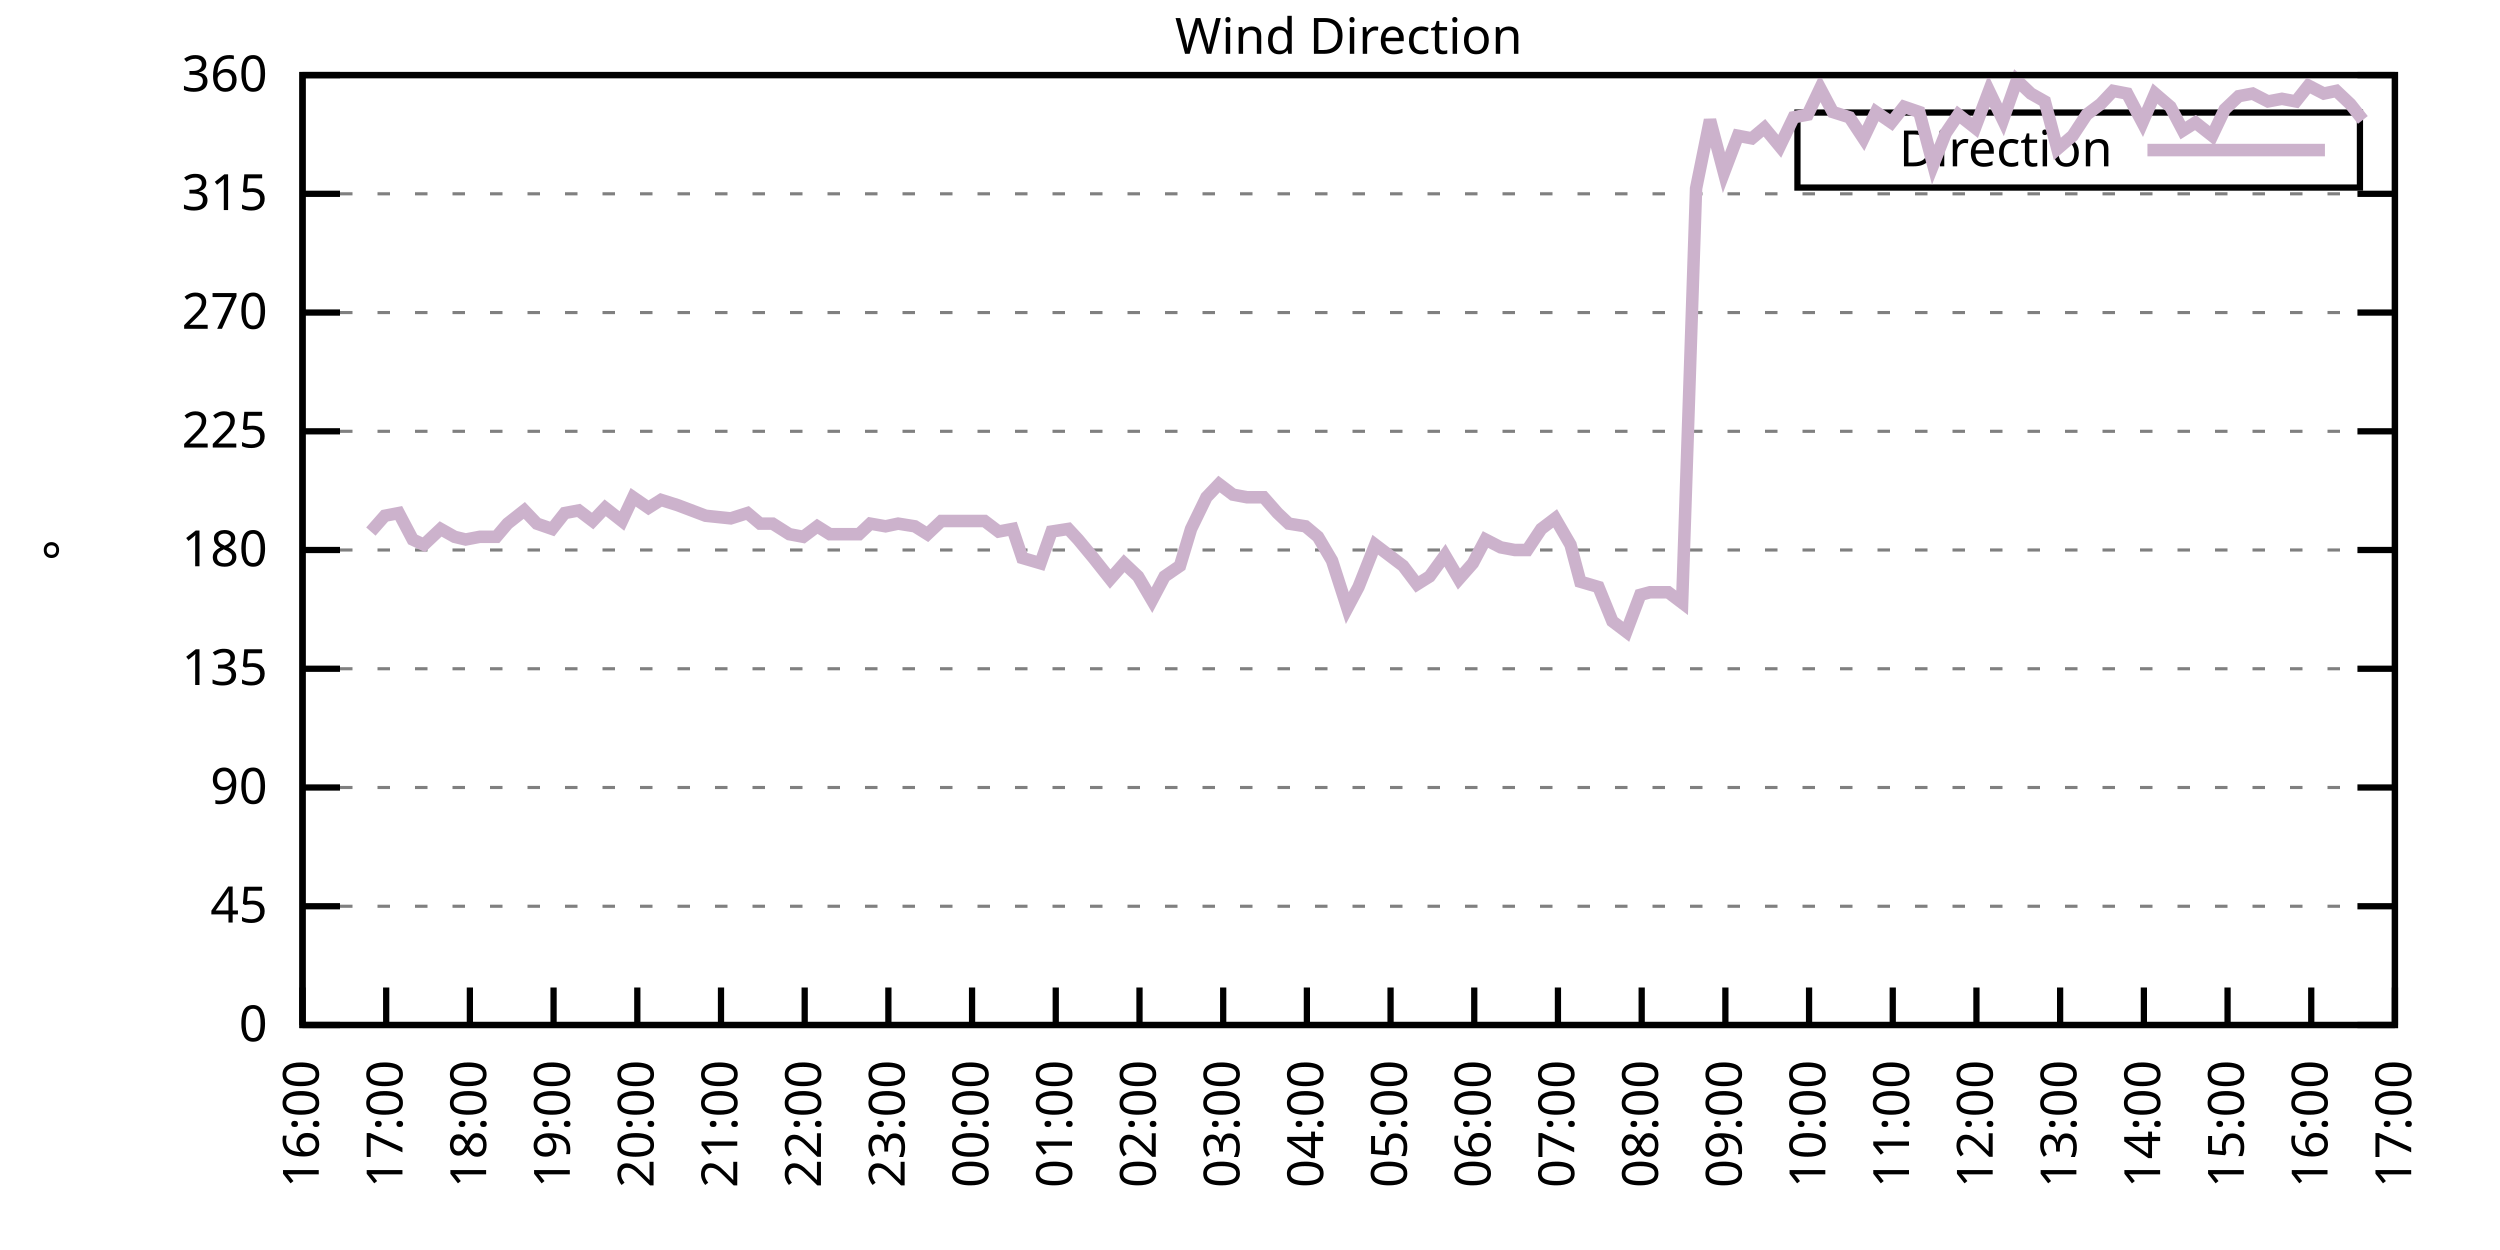
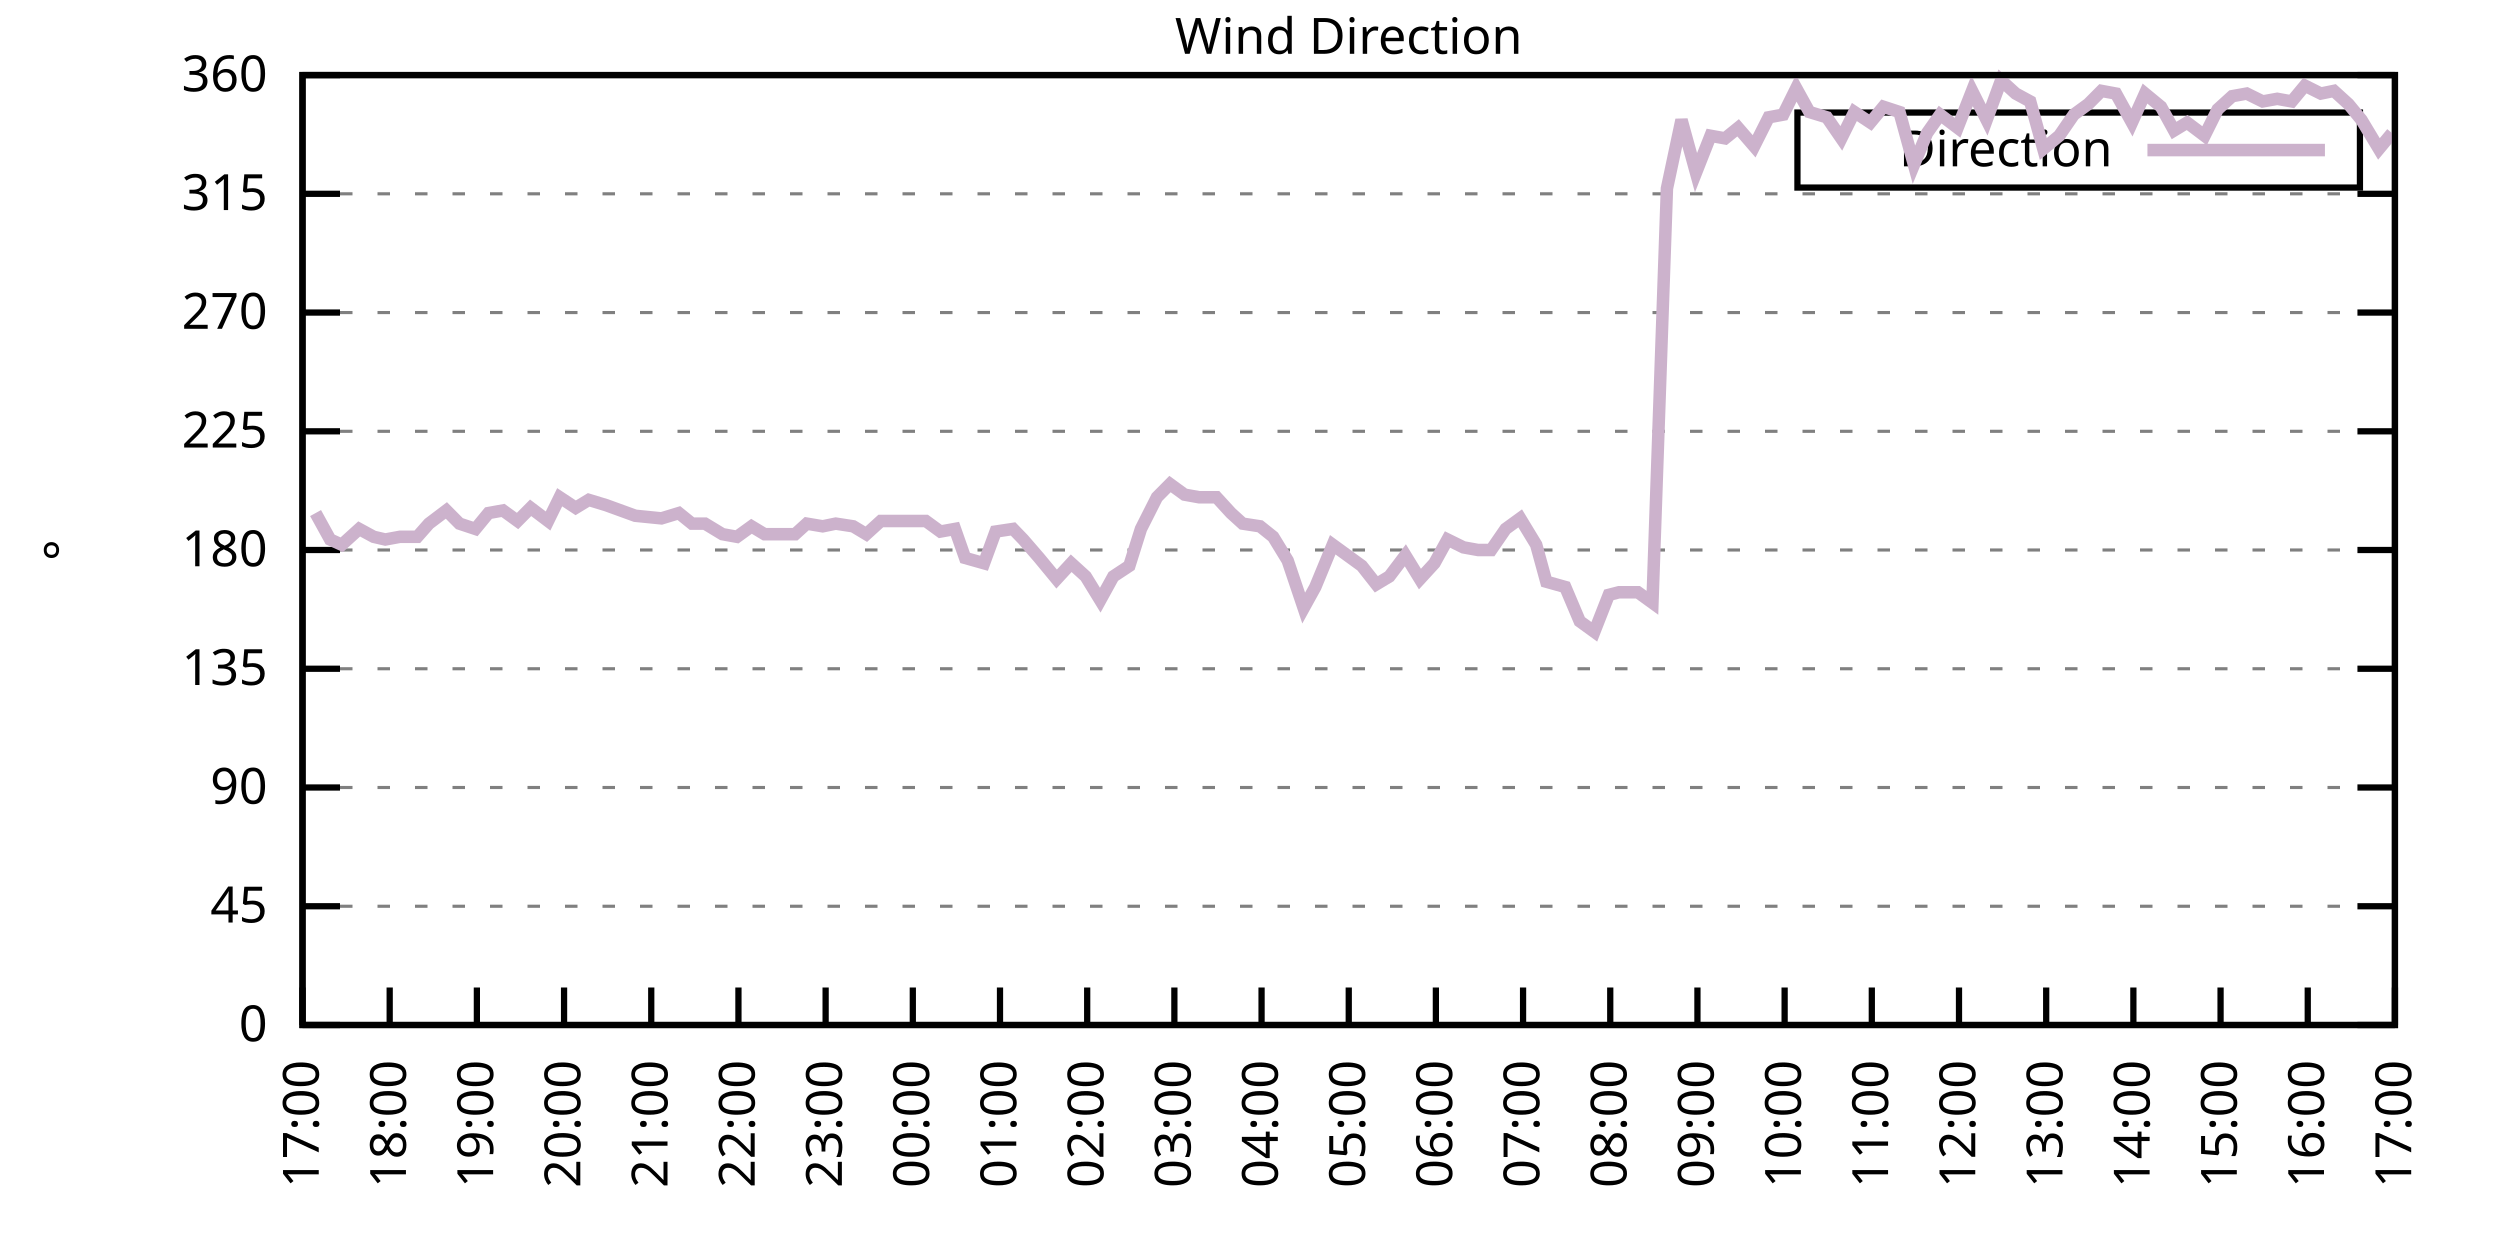
<svg xmlns="http://www.w3.org/2000/svg" xmlns:xlink="http://www.w3.org/1999/xlink" width="400" height="200" viewBox="0 0 400 200">
  <g id="gnuplot_canvas">
    <rect x="0" y="0" width="400" height="200" fill="none" />
    <defs>
      <circle id="gpDot" r="0.5" stroke-width="0.5" stroke="currentColor" />
      <path id="gpPt0" stroke-width="0.333" stroke="currentColor" d="M-1,0 h2 M0,-1 v2" />
      <path id="gpPt1" stroke-width="0.333" stroke="currentColor" d="M-1,-1 L1,1 M1,-1 L-1,1" />
      <path id="gpPt2" stroke-width="0.333" stroke="currentColor" d="M-1,0 L1,0 M0,-1 L0,1 M-1,-1 L1,1 M-1,1 L1,-1" />
      <rect id="gpPt3" stroke-width="0.333" stroke="currentColor" x="-1" y="-1" width="2" height="2" />
      <rect id="gpPt4" stroke-width="0.333" stroke="currentColor" fill="currentColor" x="-1" y="-1" width="2" height="2" />
      <circle id="gpPt5" stroke-width="0.333" stroke="currentColor" cx="0" cy="0" r="1" />
      <use xlink:href="#gpPt5" id="gpPt6" fill="currentColor" stroke="none" />
      <path id="gpPt7" stroke-width="0.333" stroke="currentColor" d="M0,-1.33 L-1.33,0.67 L1.33,0.67 z" />
      <use xlink:href="#gpPt7" id="gpPt8" fill="currentColor" stroke="none" />
      <use xlink:href="#gpPt7" id="gpPt9" stroke="currentColor" transform="rotate(180)" />
      <use xlink:href="#gpPt9" id="gpPt10" fill="currentColor" stroke="none" />
      <use xlink:href="#gpPt3" id="gpPt11" stroke="currentColor" transform="rotate(45)" />
      <use xlink:href="#gpPt11" id="gpPt12" fill="currentColor" stroke="none" />
      <path id="gpPt13" stroke-width="0.333" stroke="currentColor" d="M0,1.330 L1.265,0.411 L0.782,-1.067 L-0.782,-1.076 L-1.265,0.411 z" />
      <use xlink:href="#gpPt13" id="gpPt14" fill="currentColor" stroke="none" />
      <filter id="textbox" filterUnits="objectBoundingBox" x="0" y="0" height="1" width="1">
        <feFlood flood-color="white" flood-opacity="1" result="bgnd" />
        <feComposite in="SourceGraphic" in2="bgnd" operator="atop" />
      </filter>
      <filter id="greybox" filterUnits="objectBoundingBox" x="0" y="0" height="1" width="1">
        <feFlood flood-color="lightgrey" flood-opacity="1" result="grey" />
        <feComposite in="SourceGraphic" in2="grey" operator="atop" />
      </filter>
    </defs>
    <g fill="none" color="white" stroke="currentColor" stroke-width="1.00" stroke-linecap="butt" stroke-linejoin="miter">
</g>
    <g fill="none" color="black" stroke="currentColor" stroke-width="1.00" stroke-linecap="butt" stroke-linejoin="miter">
      <g stroke="none" shape-rendering="crispEdges">
        <polygon fill="rgb(255, 255, 255)" points="48.40,164.00 383.18,164.00 383.18,12.02 48.40,12.02 " />
      </g>
    </g>
    <g fill="none" color="black" stroke="currentColor" stroke-width="1.00" stroke-linecap="butt" stroke-linejoin="miter">
</g>
    <g fill="none" color="black" stroke="black" stroke-width="0.50" stroke-linecap="butt" stroke-linejoin="miter">
</g>
    <g fill="none" color="gray" stroke="currentColor" stroke-width="0.50" stroke-linecap="butt" stroke-linejoin="miter">
      <path stroke="gray" stroke-dasharray="2,4" class="gridline" d="M48.40,164.00 L383.19,164.00  " />
    </g>
    <g fill="none" color="gray" stroke="gray" stroke-width="1.00" stroke-linecap="butt" stroke-linejoin="miter">
</g>
    <g fill="none" color="black" stroke="currentColor" stroke-width="1.00" stroke-linecap="butt" stroke-linejoin="miter">
      <path stroke="black" d="M48.40,164.00 L54.40,164.00 M383.19,164.00 L377.19,164.00  " />
      <g transform="translate(42.80,166.60)" stroke="none" fill="black" font-family="Sans" font-size="8.00" text-anchor="end">
        <text>
          <tspan font-family="Sans"> 0</tspan>
        </text>
      </g>
    </g>
    <g fill="none" color="black" stroke="currentColor" stroke-width="1.00" stroke-linecap="butt" stroke-linejoin="miter">
</g>
    <g fill="none" color="black" stroke="black" stroke-width="0.50" stroke-linecap="butt" stroke-linejoin="miter">
</g>
    <g fill="none" color="gray" stroke="currentColor" stroke-width="0.50" stroke-linecap="butt" stroke-linejoin="miter">
      <path stroke="gray" stroke-dasharray="2,4" class="gridline" d="M48.40,145.00 L383.19,145.00  " />
    </g>
    <g fill="none" color="gray" stroke="gray" stroke-width="1.00" stroke-linecap="butt" stroke-linejoin="miter">
</g>
    <g fill="none" color="black" stroke="currentColor" stroke-width="1.00" stroke-linecap="butt" stroke-linejoin="miter">
      <path stroke="black" d="M48.40,145.00 L54.40,145.00 M383.19,145.00 L377.19,145.00  " />
      <g transform="translate(42.80,147.60)" stroke="none" fill="black" font-family="Sans" font-size="8.00" text-anchor="end">
        <text>
          <tspan font-family="Sans"> 45</tspan>
        </text>
      </g>
    </g>
    <g fill="none" color="black" stroke="currentColor" stroke-width="1.00" stroke-linecap="butt" stroke-linejoin="miter">
</g>
    <g fill="none" color="black" stroke="black" stroke-width="0.50" stroke-linecap="butt" stroke-linejoin="miter">
</g>
    <g fill="none" color="gray" stroke="currentColor" stroke-width="0.50" stroke-linecap="butt" stroke-linejoin="miter">
      <path stroke="gray" stroke-dasharray="2,4" class="gridline" d="M48.40,126.00 L383.19,126.00  " />
    </g>
    <g fill="none" color="gray" stroke="gray" stroke-width="1.00" stroke-linecap="butt" stroke-linejoin="miter">
</g>
    <g fill="none" color="black" stroke="currentColor" stroke-width="1.00" stroke-linecap="butt" stroke-linejoin="miter">
      <path stroke="black" d="M48.40,126.00 L54.40,126.00 M383.19,126.00 L377.19,126.00  " />
      <g transform="translate(42.80,128.60)" stroke="none" fill="black" font-family="Sans" font-size="8.00" text-anchor="end">
        <text>
          <tspan font-family="Sans"> 90</tspan>
        </text>
      </g>
    </g>
    <g fill="none" color="black" stroke="currentColor" stroke-width="1.00" stroke-linecap="butt" stroke-linejoin="miter">
</g>
    <g fill="none" color="black" stroke="black" stroke-width="0.50" stroke-linecap="butt" stroke-linejoin="miter">
</g>
    <g fill="none" color="gray" stroke="currentColor" stroke-width="0.50" stroke-linecap="butt" stroke-linejoin="miter">
      <path stroke="gray" stroke-dasharray="2,4" class="gridline" d="M48.40,107.00 L383.19,107.00  " />
    </g>
    <g fill="none" color="gray" stroke="gray" stroke-width="1.00" stroke-linecap="butt" stroke-linejoin="miter">
</g>
    <g fill="none" color="black" stroke="currentColor" stroke-width="1.00" stroke-linecap="butt" stroke-linejoin="miter">
      <path stroke="black" d="M48.40,107.00 L54.40,107.00 M383.19,107.00 L377.19,107.00  " />
      <g transform="translate(42.80,109.60)" stroke="none" fill="black" font-family="Sans" font-size="8.00" text-anchor="end">
        <text>
          <tspan font-family="Sans"> 135</tspan>
        </text>
      </g>
    </g>
    <g fill="none" color="black" stroke="currentColor" stroke-width="1.00" stroke-linecap="butt" stroke-linejoin="miter">
</g>
    <g fill="none" color="black" stroke="black" stroke-width="0.50" stroke-linecap="butt" stroke-linejoin="miter">
</g>
    <g fill="none" color="gray" stroke="currentColor" stroke-width="0.50" stroke-linecap="butt" stroke-linejoin="miter">
      <path stroke="gray" stroke-dasharray="2,4" class="gridline" d="M48.40,88.00 L383.19,88.00  " />
    </g>
    <g fill="none" color="gray" stroke="gray" stroke-width="1.00" stroke-linecap="butt" stroke-linejoin="miter">
</g>
    <g fill="none" color="black" stroke="currentColor" stroke-width="1.00" stroke-linecap="butt" stroke-linejoin="miter">
      <path stroke="black" d="M48.40,88.00 L54.40,88.00 M383.19,88.00 L377.19,88.00  " />
      <g transform="translate(42.80,90.60)" stroke="none" fill="black" font-family="Sans" font-size="8.00" text-anchor="end">
        <text>
          <tspan font-family="Sans"> 180</tspan>
        </text>
      </g>
    </g>
    <g fill="none" color="black" stroke="currentColor" stroke-width="1.00" stroke-linecap="butt" stroke-linejoin="miter">
</g>
    <g fill="none" color="black" stroke="black" stroke-width="0.50" stroke-linecap="butt" stroke-linejoin="miter">
</g>
    <g fill="none" color="gray" stroke="currentColor" stroke-width="0.50" stroke-linecap="butt" stroke-linejoin="miter">
      <path stroke="gray" stroke-dasharray="2,4" class="gridline" d="M48.40,69.01 L383.19,69.01  " />
    </g>
    <g fill="none" color="gray" stroke="gray" stroke-width="1.00" stroke-linecap="butt" stroke-linejoin="miter">
</g>
    <g fill="none" color="black" stroke="currentColor" stroke-width="1.00" stroke-linecap="butt" stroke-linejoin="miter">
      <path stroke="black" d="M48.40,69.01 L54.40,69.01 M383.19,69.01 L377.19,69.01  " />
      <g transform="translate(42.80,71.61)" stroke="none" fill="black" font-family="Sans" font-size="8.00" text-anchor="end">
        <text>
          <tspan font-family="Sans"> 225</tspan>
        </text>
      </g>
    </g>
    <g fill="none" color="black" stroke="currentColor" stroke-width="1.00" stroke-linecap="butt" stroke-linejoin="miter">
</g>
    <g fill="none" color="black" stroke="black" stroke-width="0.50" stroke-linecap="butt" stroke-linejoin="miter">
</g>
    <g fill="none" color="gray" stroke="currentColor" stroke-width="0.50" stroke-linecap="butt" stroke-linejoin="miter">
      <path stroke="gray" stroke-dasharray="2,4" class="gridline" d="M48.40,50.01 L383.19,50.01  " />
    </g>
    <g fill="none" color="gray" stroke="gray" stroke-width="1.00" stroke-linecap="butt" stroke-linejoin="miter">
</g>
    <g fill="none" color="black" stroke="currentColor" stroke-width="1.00" stroke-linecap="butt" stroke-linejoin="miter">
      <path stroke="black" d="M48.40,50.01 L54.40,50.01 M383.19,50.01 L377.19,50.01  " />
      <g transform="translate(42.80,52.61)" stroke="none" fill="black" font-family="Sans" font-size="8.00" text-anchor="end">
        <text>
          <tspan font-family="Sans"> 270</tspan>
        </text>
      </g>
    </g>
    <g fill="none" color="black" stroke="currentColor" stroke-width="1.00" stroke-linecap="butt" stroke-linejoin="miter">
</g>
    <g fill="none" color="black" stroke="black" stroke-width="0.50" stroke-linecap="butt" stroke-linejoin="miter">
</g>
    <g fill="none" color="gray" stroke="currentColor" stroke-width="0.50" stroke-linecap="butt" stroke-linejoin="miter">
      <path stroke="gray" stroke-dasharray="2,4" class="gridline" d="M48.40,31.01 L383.19,31.01  " />
    </g>
    <g fill="none" color="gray" stroke="gray" stroke-width="1.00" stroke-linecap="butt" stroke-linejoin="miter">
</g>
    <g fill="none" color="black" stroke="currentColor" stroke-width="1.00" stroke-linecap="butt" stroke-linejoin="miter">
      <path stroke="black" d="M48.40,31.01 L54.40,31.01 M383.19,31.01 L377.19,31.01  " />
      <g transform="translate(42.80,33.61)" stroke="none" fill="black" font-family="Sans" font-size="8.00" text-anchor="end">
        <text>
          <tspan font-family="Sans"> 315</tspan>
        </text>
      </g>
    </g>
    <g fill="none" color="black" stroke="currentColor" stroke-width="1.00" stroke-linecap="butt" stroke-linejoin="miter">
</g>
    <g fill="none" color="black" stroke="black" stroke-width="0.50" stroke-linecap="butt" stroke-linejoin="miter">
</g>
    <g fill="none" color="gray" stroke="currentColor" stroke-width="0.50" stroke-linecap="butt" stroke-linejoin="miter">
      <path stroke="gray" stroke-dasharray="2,4" class="gridline" d="M48.40,12.01 L383.19,12.01  " />
    </g>
    <g fill="none" color="gray" stroke="gray" stroke-width="1.00" stroke-linecap="butt" stroke-linejoin="miter">
</g>
    <g fill="none" color="black" stroke="currentColor" stroke-width="1.00" stroke-linecap="butt" stroke-linejoin="miter">
      <path stroke="black" d="M48.40,12.01 L54.40,12.01 M383.19,12.01 L377.19,12.01  " />
      <g transform="translate(42.80,14.61)" stroke="none" fill="black" font-family="Sans" font-size="8.00" text-anchor="end">
        <text>
          <tspan font-family="Sans"> 360</tspan>
        </text>
      </g>
    </g>
    <g fill="none" color="black" stroke="currentColor" stroke-width="1.00" stroke-linecap="butt" stroke-linejoin="miter">
      <path stroke="black" d="M48.40,164.00 L48.40,158.00  " />
      <g transform="translate(51.00,169.60) rotate(270.00)" stroke="none" fill="black" font-family="Sans" font-size="8.00" text-anchor="end">
        <text>
-           <tspan font-family="Sans">16:00</tspan>
-         </text>
-       </g>
-     </g>
-     <g fill="none" color="black" stroke="currentColor" stroke-width="1.00" stroke-linecap="butt" stroke-linejoin="miter">
-       <path stroke="black" d="M61.79,164.00 L61.79,158.00  " />
-       <g transform="translate(64.39,169.60) rotate(270.00)" stroke="none" fill="black" font-family="Sans" font-size="8.00" text-anchor="end">
-         <text>
          <tspan font-family="Sans">17:00</tspan>
        </text>
      </g>
    </g>
    <g fill="none" color="black" stroke="currentColor" stroke-width="1.00" stroke-linecap="butt" stroke-linejoin="miter">
-       <path stroke="black" d="M75.18,164.00 L75.18,158.00  " />
-       <g transform="translate(77.78,169.60) rotate(270.00)" stroke="none" fill="black" font-family="Sans" font-size="8.00" text-anchor="end">
+       <path stroke="black" d="M62.35,164.00 L62.35,158.00  " />
+       <g transform="translate(64.95,169.60) rotate(270.00)" stroke="none" fill="black" font-family="Sans" font-size="8.00" text-anchor="end">
        <text>
          <tspan font-family="Sans">18:00</tspan>
        </text>
      </g>
    </g>
    <g fill="none" color="black" stroke="currentColor" stroke-width="1.00" stroke-linecap="butt" stroke-linejoin="miter">
-       <path stroke="black" d="M88.57,164.00 L88.57,158.00  " />
-       <g transform="translate(91.17,169.60) rotate(270.00)" stroke="none" fill="black" font-family="Sans" font-size="8.00" text-anchor="end">
+       <path stroke="black" d="M76.30,164.00 L76.30,158.00  " />
+       <g transform="translate(78.90,169.60) rotate(270.00)" stroke="none" fill="black" font-family="Sans" font-size="8.00" text-anchor="end">
        <text>
          <tspan font-family="Sans">19:00</tspan>
        </text>
      </g>
    </g>
    <g fill="none" color="black" stroke="currentColor" stroke-width="1.00" stroke-linecap="butt" stroke-linejoin="miter">
-       <path stroke="black" d="M101.97,164.00 L101.97,158.00  " />
-       <g transform="translate(104.57,169.60) rotate(270.00)" stroke="none" fill="black" font-family="Sans" font-size="8.00" text-anchor="end">
+       <path stroke="black" d="M90.25,164.00 L90.25,158.00  " />
+       <g transform="translate(92.85,169.60) rotate(270.00)" stroke="none" fill="black" font-family="Sans" font-size="8.00" text-anchor="end">
        <text>
          <tspan font-family="Sans">20:00</tspan>
        </text>
      </g>
    </g>
    <g fill="none" color="black" stroke="currentColor" stroke-width="1.00" stroke-linecap="butt" stroke-linejoin="miter">
-       <path stroke="black" d="M115.36,164.00 L115.36,158.00  " />
-       <g transform="translate(117.96,169.60) rotate(270.00)" stroke="none" fill="black" font-family="Sans" font-size="8.00" text-anchor="end">
+       <path stroke="black" d="M104.20,164.00 L104.20,158.00  " />
+       <g transform="translate(106.80,169.60) rotate(270.00)" stroke="none" fill="black" font-family="Sans" font-size="8.00" text-anchor="end">
        <text>
          <tspan font-family="Sans">21:00</tspan>
        </text>
      </g>
    </g>
    <g fill="none" color="black" stroke="currentColor" stroke-width="1.00" stroke-linecap="butt" stroke-linejoin="miter">
-       <path stroke="black" d="M128.75,164.00 L128.75,158.00  " />
-       <g transform="translate(131.35,169.60) rotate(270.00)" stroke="none" fill="black" font-family="Sans" font-size="8.00" text-anchor="end">
+       <path stroke="black" d="M118.15,164.00 L118.15,158.00  " />
+       <g transform="translate(120.75,169.60) rotate(270.00)" stroke="none" fill="black" font-family="Sans" font-size="8.00" text-anchor="end">
        <text>
          <tspan font-family="Sans">22:00</tspan>
        </text>
      </g>
    </g>
    <g fill="none" color="black" stroke="currentColor" stroke-width="1.00" stroke-linecap="butt" stroke-linejoin="miter">
-       <path stroke="black" d="M142.14,164.00 L142.14,158.00  " />
-       <g transform="translate(144.74,169.60) rotate(270.00)" stroke="none" fill="black" font-family="Sans" font-size="8.00" text-anchor="end">
+       <path stroke="black" d="M132.10,164.00 L132.10,158.00  " />
+       <g transform="translate(134.70,169.60) rotate(270.00)" stroke="none" fill="black" font-family="Sans" font-size="8.00" text-anchor="end">
        <text>
          <tspan font-family="Sans">23:00</tspan>
        </text>
      </g>
    </g>
    <g fill="none" color="black" stroke="currentColor" stroke-width="1.00" stroke-linecap="butt" stroke-linejoin="miter">
-       <path stroke="black" d="M155.53,164.00 L155.53,158.00  " />
-       <g transform="translate(158.13,169.60) rotate(270.00)" stroke="none" fill="black" font-family="Sans" font-size="8.00" text-anchor="end">
+       <path stroke="black" d="M146.05,164.00 L146.05,158.00  " />
+       <g transform="translate(148.65,169.60) rotate(270.00)" stroke="none" fill="black" font-family="Sans" font-size="8.00" text-anchor="end">
        <text>
          <tspan font-family="Sans">00:00</tspan>
        </text>
      </g>
    </g>
    <g fill="none" color="black" stroke="currentColor" stroke-width="1.00" stroke-linecap="butt" stroke-linejoin="miter">
-       <path stroke="black" d="M168.92,164.00 L168.92,158.00  " />
-       <g transform="translate(171.52,169.60) rotate(270.00)" stroke="none" fill="black" font-family="Sans" font-size="8.00" text-anchor="end">
+       <path stroke="black" d="M160.00,164.00 L160.00,158.00  " />
+       <g transform="translate(162.60,169.60) rotate(270.00)" stroke="none" fill="black" font-family="Sans" font-size="8.00" text-anchor="end">
        <text>
          <tspan font-family="Sans">01:00</tspan>
        </text>
      </g>
    </g>
    <g fill="none" color="black" stroke="currentColor" stroke-width="1.00" stroke-linecap="butt" stroke-linejoin="miter">
-       <path stroke="black" d="M182.32,164.00 L182.32,158.00  " />
-       <g transform="translate(184.92,169.60) rotate(270.00)" stroke="none" fill="black" font-family="Sans" font-size="8.00" text-anchor="end">
+       <path stroke="black" d="M173.95,164.00 L173.95,158.00  " />
+       <g transform="translate(176.55,169.60) rotate(270.00)" stroke="none" fill="black" font-family="Sans" font-size="8.00" text-anchor="end">
        <text>
          <tspan font-family="Sans">02:00</tspan>
        </text>
      </g>
    </g>
    <g fill="none" color="black" stroke="currentColor" stroke-width="1.00" stroke-linecap="butt" stroke-linejoin="miter">
-       <path stroke="black" d="M195.71,164.00 L195.71,158.00  " />
-       <g transform="translate(198.31,169.60) rotate(270.00)" stroke="none" fill="black" font-family="Sans" font-size="8.00" text-anchor="end">
+       <path stroke="black" d="M187.90,164.00 L187.90,158.00  " />
+       <g transform="translate(190.50,169.60) rotate(270.00)" stroke="none" fill="black" font-family="Sans" font-size="8.00" text-anchor="end">
        <text>
          <tspan font-family="Sans">03:00</tspan>
        </text>
      </g>
    </g>
    <g fill="none" color="black" stroke="currentColor" stroke-width="1.00" stroke-linecap="butt" stroke-linejoin="miter">
-       <path stroke="black" d="M209.10,164.00 L209.10,158.00  " />
-       <g transform="translate(211.70,169.60) rotate(270.00)" stroke="none" fill="black" font-family="Sans" font-size="8.00" text-anchor="end">
+       <path stroke="black" d="M201.85,164.00 L201.85,158.00  " />
+       <g transform="translate(204.45,169.60) rotate(270.00)" stroke="none" fill="black" font-family="Sans" font-size="8.00" text-anchor="end">
        <text>
          <tspan font-family="Sans">04:00</tspan>
        </text>
      </g>
    </g>
    <g fill="none" color="black" stroke="currentColor" stroke-width="1.00" stroke-linecap="butt" stroke-linejoin="miter">
-       <path stroke="black" d="M222.49,164.00 L222.49,158.00  " />
-       <g transform="translate(225.09,169.60) rotate(270.00)" stroke="none" fill="black" font-family="Sans" font-size="8.00" text-anchor="end">
+       <path stroke="black" d="M215.80,164.00 L215.80,158.00  " />
+       <g transform="translate(218.40,169.60) rotate(270.00)" stroke="none" fill="black" font-family="Sans" font-size="8.00" text-anchor="end">
        <text>
          <tspan font-family="Sans">05:00</tspan>
        </text>
      </g>
    </g>
    <g fill="none" color="black" stroke="currentColor" stroke-width="1.00" stroke-linecap="butt" stroke-linejoin="miter">
-       <path stroke="black" d="M235.88,164.00 L235.88,158.00  " />
-       <g transform="translate(238.48,169.60) rotate(270.00)" stroke="none" fill="black" font-family="Sans" font-size="8.00" text-anchor="end">
+       <path stroke="black" d="M229.74,164.00 L229.74,158.00  " />
+       <g transform="translate(232.34,169.60) rotate(270.00)" stroke="none" fill="black" font-family="Sans" font-size="8.00" text-anchor="end">
        <text>
          <tspan font-family="Sans">06:00</tspan>
        </text>
      </g>
    </g>
    <g fill="none" color="black" stroke="currentColor" stroke-width="1.00" stroke-linecap="butt" stroke-linejoin="miter">
-       <path stroke="black" d="M249.27,164.00 L249.27,158.00  " />
-       <g transform="translate(251.87,169.60) rotate(270.00)" stroke="none" fill="black" font-family="Sans" font-size="8.00" text-anchor="end">
+       <path stroke="black" d="M243.69,164.00 L243.69,158.00  " />
+       <g transform="translate(246.29,169.60) rotate(270.00)" stroke="none" fill="black" font-family="Sans" font-size="8.00" text-anchor="end">
        <text>
          <tspan font-family="Sans">07:00</tspan>
        </text>
      </g>
    </g>
    <g fill="none" color="black" stroke="currentColor" stroke-width="1.00" stroke-linecap="butt" stroke-linejoin="miter">
-       <path stroke="black" d="M262.67,164.00 L262.67,158.00  " />
-       <g transform="translate(265.27,169.60) rotate(270.00)" stroke="none" fill="black" font-family="Sans" font-size="8.00" text-anchor="end">
+       <path stroke="black" d="M257.64,164.00 L257.64,158.00  " />
+       <g transform="translate(260.24,169.60) rotate(270.00)" stroke="none" fill="black" font-family="Sans" font-size="8.00" text-anchor="end">
        <text>
          <tspan font-family="Sans">08:00</tspan>
        </text>
      </g>
    </g>
    <g fill="none" color="black" stroke="currentColor" stroke-width="1.00" stroke-linecap="butt" stroke-linejoin="miter">
-       <path stroke="black" d="M276.06,164.00 L276.06,158.00  " />
-       <g transform="translate(278.66,169.60) rotate(270.00)" stroke="none" fill="black" font-family="Sans" font-size="8.00" text-anchor="end">
+       <path stroke="black" d="M271.59,164.00 L271.59,158.00  " />
+       <g transform="translate(274.19,169.60) rotate(270.00)" stroke="none" fill="black" font-family="Sans" font-size="8.00" text-anchor="end">
        <text>
          <tspan font-family="Sans">09:00</tspan>
        </text>
      </g>
    </g>
    <g fill="none" color="black" stroke="currentColor" stroke-width="1.00" stroke-linecap="butt" stroke-linejoin="miter">
-       <path stroke="black" d="M289.45,164.00 L289.45,158.00  " />
-       <g transform="translate(292.05,169.60) rotate(270.00)" stroke="none" fill="black" font-family="Sans" font-size="8.00" text-anchor="end">
+       <path stroke="black" d="M285.54,164.00 L285.54,158.00  " />
+       <g transform="translate(288.14,169.60) rotate(270.00)" stroke="none" fill="black" font-family="Sans" font-size="8.00" text-anchor="end">
        <text>
          <tspan font-family="Sans">10:00</tspan>
        </text>
      </g>
    </g>
    <g fill="none" color="black" stroke="currentColor" stroke-width="1.00" stroke-linecap="butt" stroke-linejoin="miter">
-       <path stroke="black" d="M302.84,164.00 L302.84,158.00  " />
-       <g transform="translate(305.44,169.60) rotate(270.00)" stroke="none" fill="black" font-family="Sans" font-size="8.00" text-anchor="end">
+       <path stroke="black" d="M299.49,164.00 L299.49,158.00  " />
+       <g transform="translate(302.09,169.60) rotate(270.00)" stroke="none" fill="black" font-family="Sans" font-size="8.00" text-anchor="end">
        <text>
          <tspan font-family="Sans">11:00</tspan>
        </text>
      </g>
    </g>
    <g fill="none" color="black" stroke="currentColor" stroke-width="1.00" stroke-linecap="butt" stroke-linejoin="miter">
-       <path stroke="black" d="M316.23,164.00 L316.23,158.00  " />
-       <g transform="translate(318.83,169.60) rotate(270.00)" stroke="none" fill="black" font-family="Sans" font-size="8.00" text-anchor="end">
+       <path stroke="black" d="M313.44,164.00 L313.44,158.00  " />
+       <g transform="translate(316.04,169.60) rotate(270.00)" stroke="none" fill="black" font-family="Sans" font-size="8.00" text-anchor="end">
        <text>
          <tspan font-family="Sans">12:00</tspan>
        </text>
      </g>
    </g>
    <g fill="none" color="black" stroke="currentColor" stroke-width="1.00" stroke-linecap="butt" stroke-linejoin="miter">
-       <path stroke="black" d="M329.62,164.00 L329.62,158.00  " />
-       <g transform="translate(332.22,169.60) rotate(270.00)" stroke="none" fill="black" font-family="Sans" font-size="8.00" text-anchor="end">
+       <path stroke="black" d="M327.39,164.00 L327.39,158.00  " />
+       <g transform="translate(329.99,169.60) rotate(270.00)" stroke="none" fill="black" font-family="Sans" font-size="8.00" text-anchor="end">
        <text>
          <tspan font-family="Sans">13:00</tspan>
        </text>
      </g>
    </g>
    <g fill="none" color="black" stroke="currentColor" stroke-width="1.00" stroke-linecap="butt" stroke-linejoin="miter">
-       <path stroke="black" d="M343.02,164.00 L343.02,158.00  " />
-       <g transform="translate(345.62,169.60) rotate(270.00)" stroke="none" fill="black" font-family="Sans" font-size="8.00" text-anchor="end">
+       <path stroke="black" d="M341.34,164.00 L341.34,158.00  " />
+       <g transform="translate(343.94,169.60) rotate(270.00)" stroke="none" fill="black" font-family="Sans" font-size="8.00" text-anchor="end">
        <text>
          <tspan font-family="Sans">14:00</tspan>
        </text>
      </g>
    </g>
    <g fill="none" color="black" stroke="currentColor" stroke-width="1.00" stroke-linecap="butt" stroke-linejoin="miter">
-       <path stroke="black" d="M356.41,164.00 L356.41,158.00  " />
-       <g transform="translate(359.01,169.60) rotate(270.00)" stroke="none" fill="black" font-family="Sans" font-size="8.00" text-anchor="end">
+       <path stroke="black" d="M355.29,164.00 L355.29,158.00  " />
+       <g transform="translate(357.89,169.60) rotate(270.00)" stroke="none" fill="black" font-family="Sans" font-size="8.00" text-anchor="end">
        <text>
          <tspan font-family="Sans">15:00</tspan>
        </text>
      </g>
    </g>
    <g fill="none" color="black" stroke="currentColor" stroke-width="1.00" stroke-linecap="butt" stroke-linejoin="miter">
-       <path stroke="black" d="M369.80,164.00 L369.80,158.00  " />
-       <g transform="translate(372.40,169.60) rotate(270.00)" stroke="none" fill="black" font-family="Sans" font-size="8.00" text-anchor="end">
+       <path stroke="black" d="M369.24,164.00 L369.24,158.00  " />
+       <g transform="translate(371.84,169.60) rotate(270.00)" stroke="none" fill="black" font-family="Sans" font-size="8.00" text-anchor="end">
        <text>
          <tspan font-family="Sans">16:00</tspan>
        </text>
      </g>
    </g>
    <g fill="none" color="black" stroke="currentColor" stroke-width="1.00" stroke-linecap="butt" stroke-linejoin="miter">
      <path stroke="black" d="M383.19,164.00 L383.19,158.00  " />
      <g transform="translate(385.79,169.60) rotate(270.00)" stroke="none" fill="black" font-family="Sans" font-size="8.00" text-anchor="end">
        <text>
          <tspan font-family="Sans">17:00</tspan>
        </text>
      </g>
    </g>
    <g fill="none" color="black" stroke="currentColor" stroke-width="1.00" stroke-linecap="butt" stroke-linejoin="miter">
</g>
    <g fill="none" color="black" stroke="currentColor" stroke-width="1.00" stroke-linecap="butt" stroke-linejoin="miter">
      <path stroke="black" d="M48.40,12.01 L48.40,164.00 L383.19,164.00 L383.19,12.01 L48.40,12.01 Z  " />
    </g>
    <g fill="none" color="black" stroke="currentColor" stroke-width="1.00" stroke-linecap="butt" stroke-linejoin="miter">
</g>
    <g fill="none" color="black" stroke="currentColor" stroke-width="1.00" stroke-linecap="butt" stroke-linejoin="miter">
      <path stroke="black" d="M287.59,30.01 L287.59,18.01 L377.59,18.01 L377.59,30.01 L287.59,30.01 Z  " />
    </g>
    <g id="Wind_direction_plot_1">
      <g fill="none" color="white" stroke="black" stroke-width="2.00" stroke-linecap="butt" stroke-linejoin="miter">
</g>
      <g fill="none" color="black" stroke="currentColor" stroke-width="2.00" stroke-linecap="butt" stroke-linejoin="miter">
        <g transform="translate(337.99,26.61)" stroke="none" fill="black" font-family="Sans" font-size="8.00" text-anchor="end">
          <text>
            <tspan font-family="Sans">Direction</tspan>
          </text>
        </g>
      </g>
      <g fill="none" color="black" stroke="currentColor" stroke-width="2.00" stroke-linecap="butt" stroke-linejoin="miter">
-         <path stroke="rgb(204, 178, 204)" d="M343.59,24.01 L371.99,24.01 M59.34,85.05 L61.57,82.52 L63.80,82.09 L66.03,86.32 L67.82,87.16 L70.50,84.63   L72.73,85.89 L74.51,86.32 L76.75,85.89 L79.42,85.89 L81.21,83.78 L83.89,81.67 L85.90,83.78 L88.35,84.63   L90.36,82.09 L92.59,81.67 L94.82,83.36 L96.83,81.25 L99.51,83.36 L101.30,79.56 L103.75,81.25 L105.76,79.98   L108.44,80.83 L112.90,82.52 L116.92,82.94 L119.60,82.09 L121.61,83.78 L123.62,83.78 L126.29,85.47 L128.53,85.89   L130.76,84.21 L132.77,85.47 L135.22,85.47 L137.45,85.47 L139.24,83.78 L141.69,84.21 L143.70,83.78 L146.38,84.21   L148.39,85.47 L150.62,83.36 L153.08,83.36 L154.86,83.36 L157.54,83.36 L159.77,85.05 L162.01,84.63 L163.57,89.27   L166.47,90.12 L168.25,85.05 L170.93,84.63 L172.50,86.32 L174.95,89.27 L177.63,92.65 L179.86,90.12 L182.09,92.23   L184.32,96.03 L186.33,92.23 L188.79,90.54 L190.57,84.63 L193.03,79.56 L195.04,77.45 L197.27,79.14 L199.50,79.56   L202.18,79.56 L204.41,82.09 L206.20,83.78 L208.88,84.21 L210.88,85.89 L213.12,89.69 L215.57,97.29 L217.36,93.92   L220.04,87.16 L224.50,90.54 L226.73,93.49 L228.74,92.23 L231.20,88.85 L233.43,92.65 L235.66,90.12 L237.67,86.32   L240.12,87.58 L242.36,88.00 L244.36,88.00 L246.60,84.63 L248.83,82.94 L251.28,87.16 L252.85,93.07 L255.75,93.92   L257.98,99.40 L260.21,101.09 L262.44,95.18 L264.00,94.76 L266.91,94.76 L269.14,96.45 L271.37,30.16 L273.60,19.19   L275.83,27.63 L278.07,21.72 L280.30,22.14 L282.31,20.45 L284.76,23.41 L286.99,18.77 L289.23,18.34 L291.23,14.12   L293.24,17.92 L295.92,18.77 L298.15,22.14 L300.16,17.92 L302.62,19.61 L304.63,17.08 L307.08,17.92 L309.31,26.36   L311.32,21.30 L313.33,18.34 L316.01,20.45 L318.24,14.54 L320.47,19.19 L322.70,12.85 L324.94,14.97 L327.17,16.23   L329.18,23.83 L331.63,21.72 L333.86,18.34 L336.10,16.65 L338.10,14.54 L340.34,14.97 L342.79,19.61 L344.80,14.97   L347.26,17.08 L349.26,20.88 L351.27,19.61 L353.95,21.72 L355.96,17.50 L358.19,15.39 L360.42,14.97 L362.88,16.23   L365.11,15.81 L367.34,16.23 L369.35,13.70 L371.81,14.97 L373.82,14.54 L376.05,16.65 L378.06,19.19  " />
+         <path stroke="rgb(204, 178, 204)" d="M343.59,24.01 L371.99,24.01 M50.49,82.09 L52.82,86.32 L54.68,87.16 L57.47,84.63 L59.79,85.89 L61.65,86.32   L63.98,85.89 L66.77,85.89 L68.63,83.78 L71.42,81.67 L73.51,83.78 L76.07,84.63 L78.16,82.09 L80.48,81.67   L82.81,83.36 L84.90,81.25 L87.69,83.36 L89.55,79.56 L92.11,81.25 L94.20,79.98 L96.99,80.83 L101.64,82.52   L105.83,82.94 L108.62,82.09 L110.71,83.78 L112.80,83.78 L115.59,85.47 L117.92,85.89 L120.24,84.21 L122.33,85.47   L124.89,85.47 L127.22,85.47 L129.08,83.78 L131.63,84.21 L133.72,83.78 L136.51,84.21 L138.61,85.47 L140.93,83.36   L143.49,83.36 L145.35,83.36 L148.14,83.36 L150.46,85.05 L152.79,84.63 L154.42,89.27 L157.44,90.12 L159.30,85.05   L162.09,84.63 L163.72,86.32 L166.27,89.27 L169.06,92.65 L171.39,90.12 L173.71,92.23 L176.04,96.03 L178.13,92.23   L180.69,90.54 L182.55,84.63 L185.11,79.56 L187.20,77.45 L189.52,79.14 L191.85,79.56 L194.64,79.56 L196.96,82.09   L198.82,83.78 L201.61,84.21 L203.71,85.89 L206.03,89.69 L208.59,97.29 L210.45,93.92 L213.24,87.16 L217.89,90.54   L220.21,93.49 L222.30,92.23 L224.86,88.85 L227.19,92.65 L229.51,90.12 L231.60,86.32 L234.16,87.58 L236.49,88.00   L238.58,88.00 L240.90,84.63 L243.23,82.94 L245.79,87.16 L247.41,93.07 L250.44,93.92 L252.76,99.40 L255.09,101.09   L257.41,95.18 L259.04,94.76 L262.06,94.76 L264.39,96.45 L266.71,30.16 L269.04,19.19 L271.36,27.63 L273.69,21.72   L276.01,22.14 L278.10,20.45 L280.66,23.41 L282.99,18.77 L285.31,18.34 L287.40,14.12 L289.50,17.92 L292.29,18.77   L294.61,22.14 L296.70,17.92 L299.26,19.61 L301.35,17.08 L303.91,17.92 L306.23,26.36 L308.33,21.30 L310.42,18.34   L313.21,20.45 L315.53,14.54 L317.86,19.19 L320.18,12.85 L322.51,14.97 L324.83,16.23 L326.93,23.83 L329.48,21.72   L331.81,18.34 L334.13,16.65 L336.23,14.54 L338.55,14.97 L341.11,19.61 L343.20,14.97 L345.76,17.08 L347.85,20.88   L349.94,19.61 L352.73,21.72 L354.83,17.50 L357.15,15.39 L359.48,14.97 L362.03,16.23 L364.36,15.81 L366.68,16.23   L368.78,13.70 L371.33,14.97 L373.43,14.54 L375.75,16.65 L377.84,19.19 L380.63,23.83 L382.73,21.30  " />
      </g>
    </g>
    <g fill="none" color="black" stroke="currentColor" stroke-width="2.00" stroke-linecap="butt" stroke-linejoin="miter">
</g>
    <g fill="none" color="black" stroke="black" stroke-width="1.00" stroke-linecap="butt" stroke-linejoin="miter">
</g>
    <g fill="none" color="black" stroke="currentColor" stroke-width="1.00" stroke-linecap="butt" stroke-linejoin="miter">
      <path stroke="black" d="M48.40,12.01 L48.40,164.00 L383.19,164.00 L383.19,12.01 L48.40,12.01 Z  " />
      <g transform="translate(12.80,88.01) rotate(270.00)" stroke="none" fill="black" font-family="Sans" font-size="8.00" text-anchor="middle">
        <text>
          <tspan font-family="Sans">°</tspan>
        </text>
      </g>
    </g>
    <g fill="none" color="black" stroke="currentColor" stroke-width="1.00" stroke-linecap="butt" stroke-linejoin="miter">
</g>
    <g fill="none" color="black" stroke="currentColor" stroke-width="1.00" stroke-linecap="butt" stroke-linejoin="miter">
      <g transform="translate(215.79,8.61)" stroke="none" fill="black" font-family="Sans" font-size="8.00" text-anchor="middle">
        <text>
          <tspan font-family="Sans">Wind Direction</tspan>
        </text>
      </g>
    </g>
    <g fill="none" color="black" stroke="currentColor" stroke-width="1.00" stroke-linecap="butt" stroke-linejoin="miter">
</g>
  </g>
</svg>
